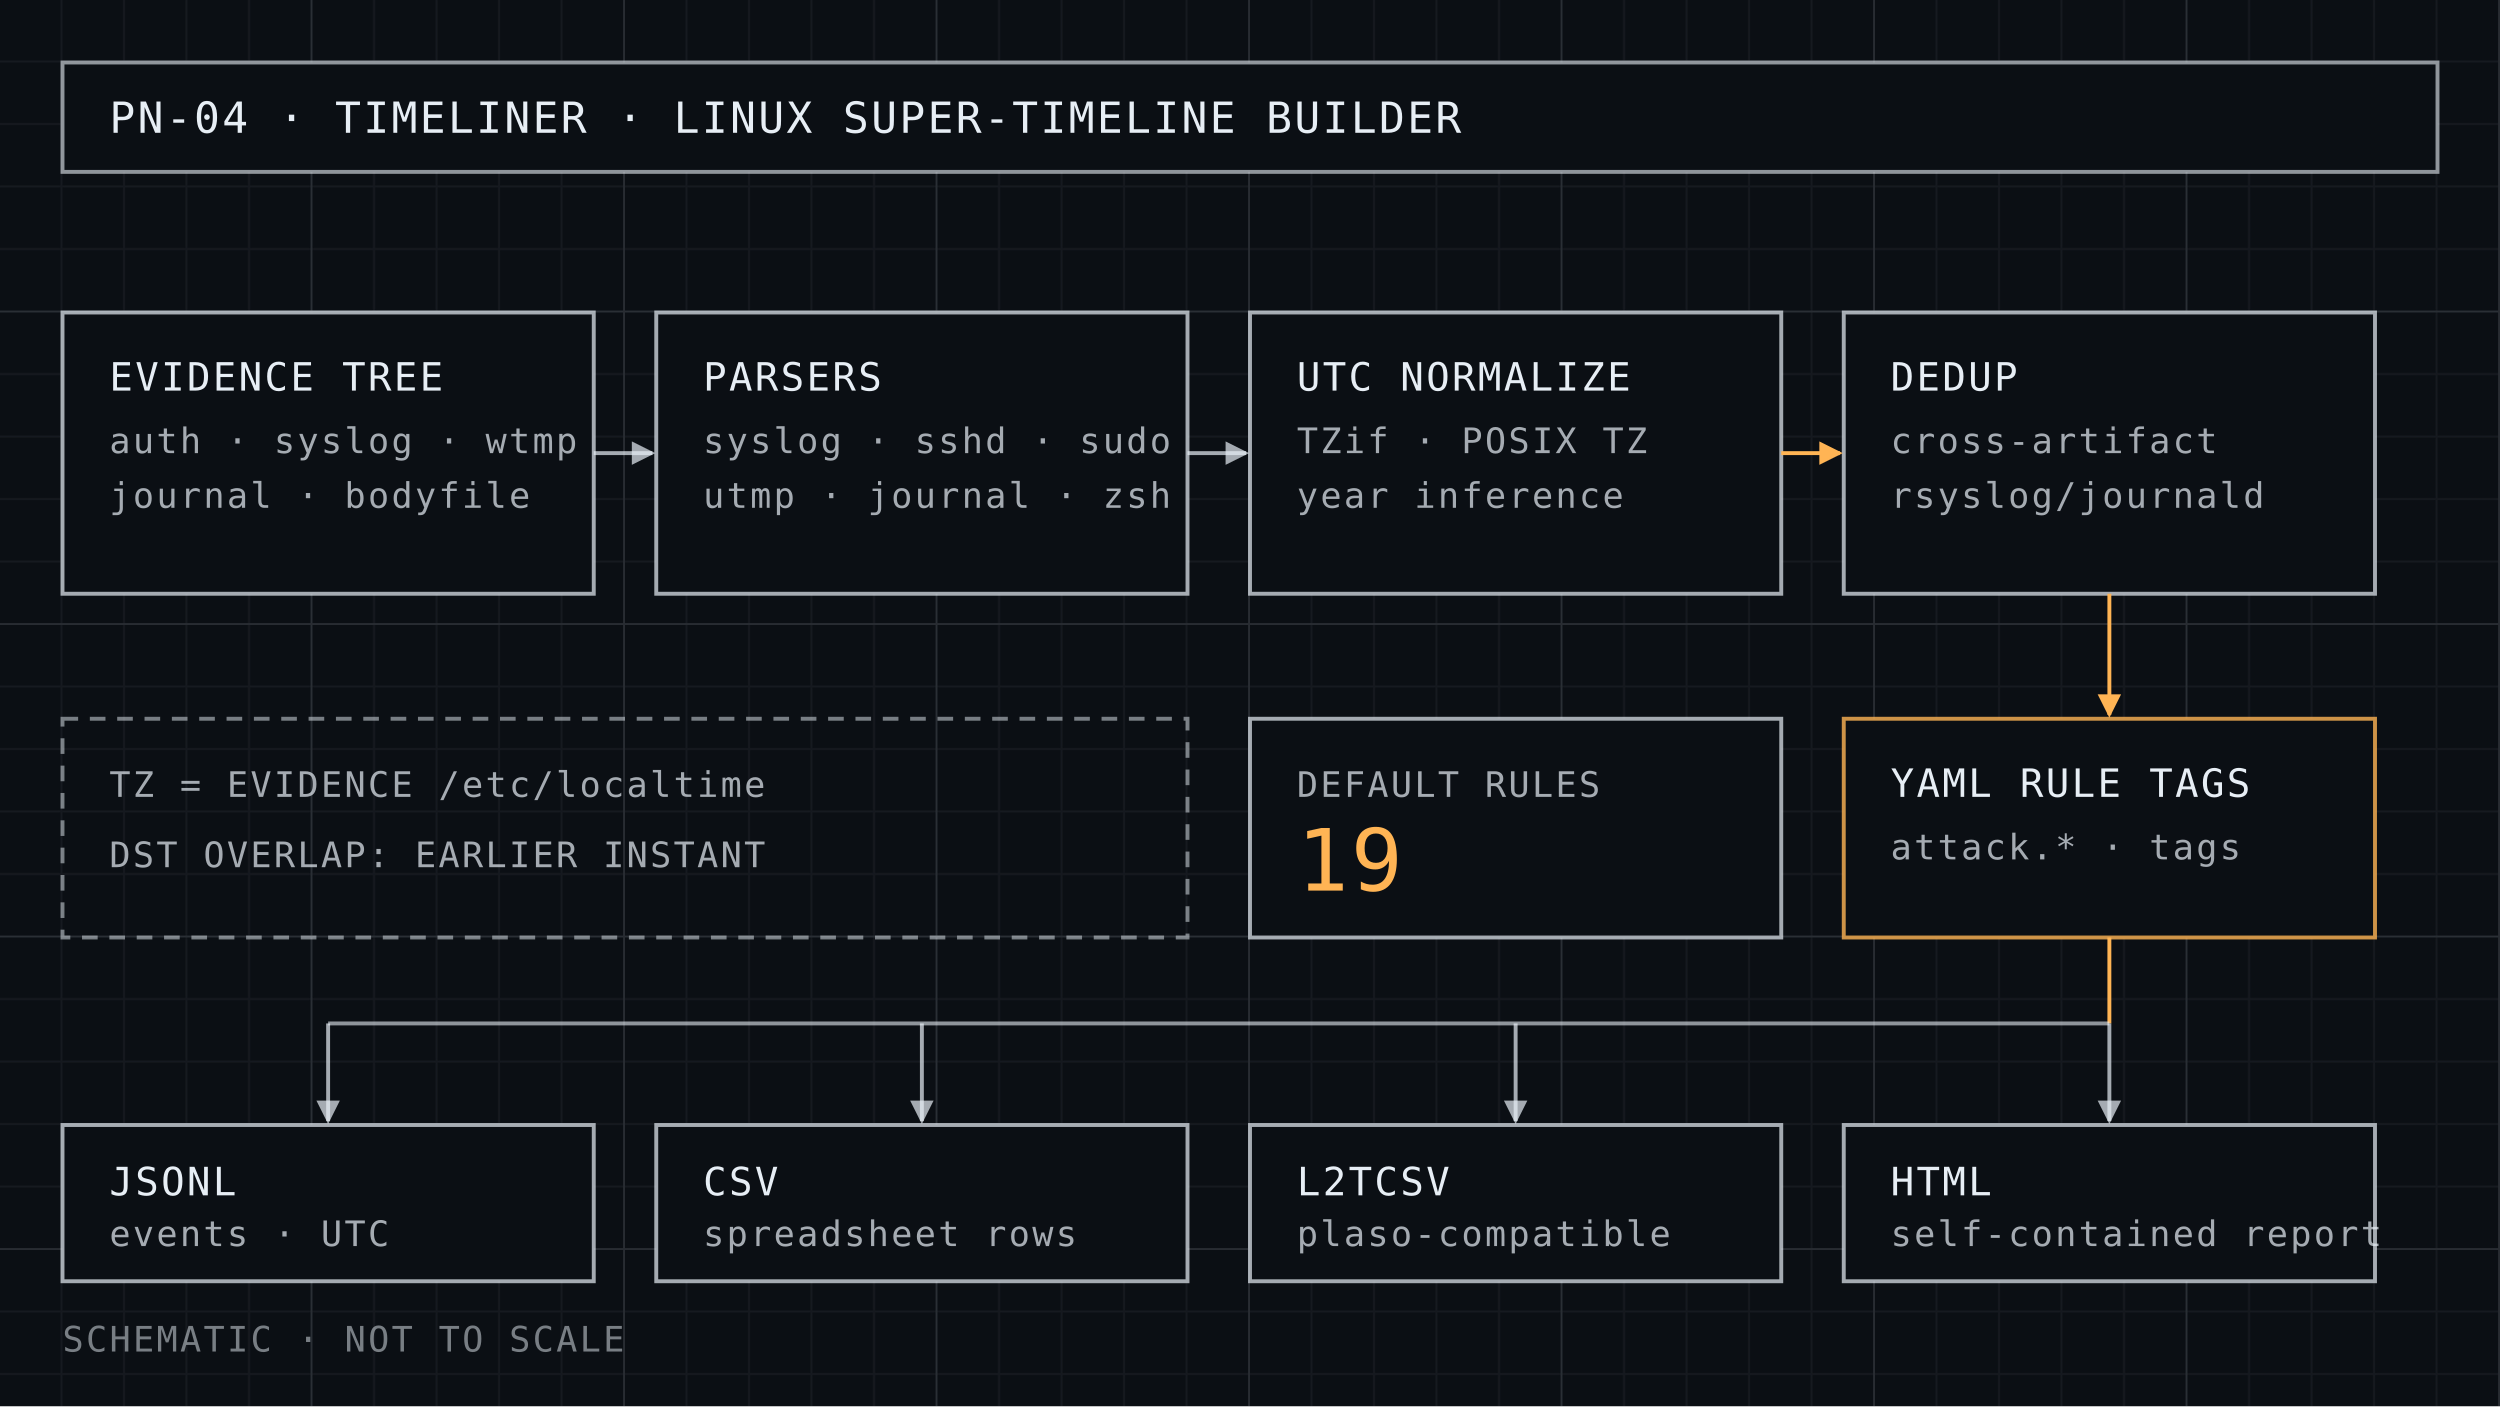
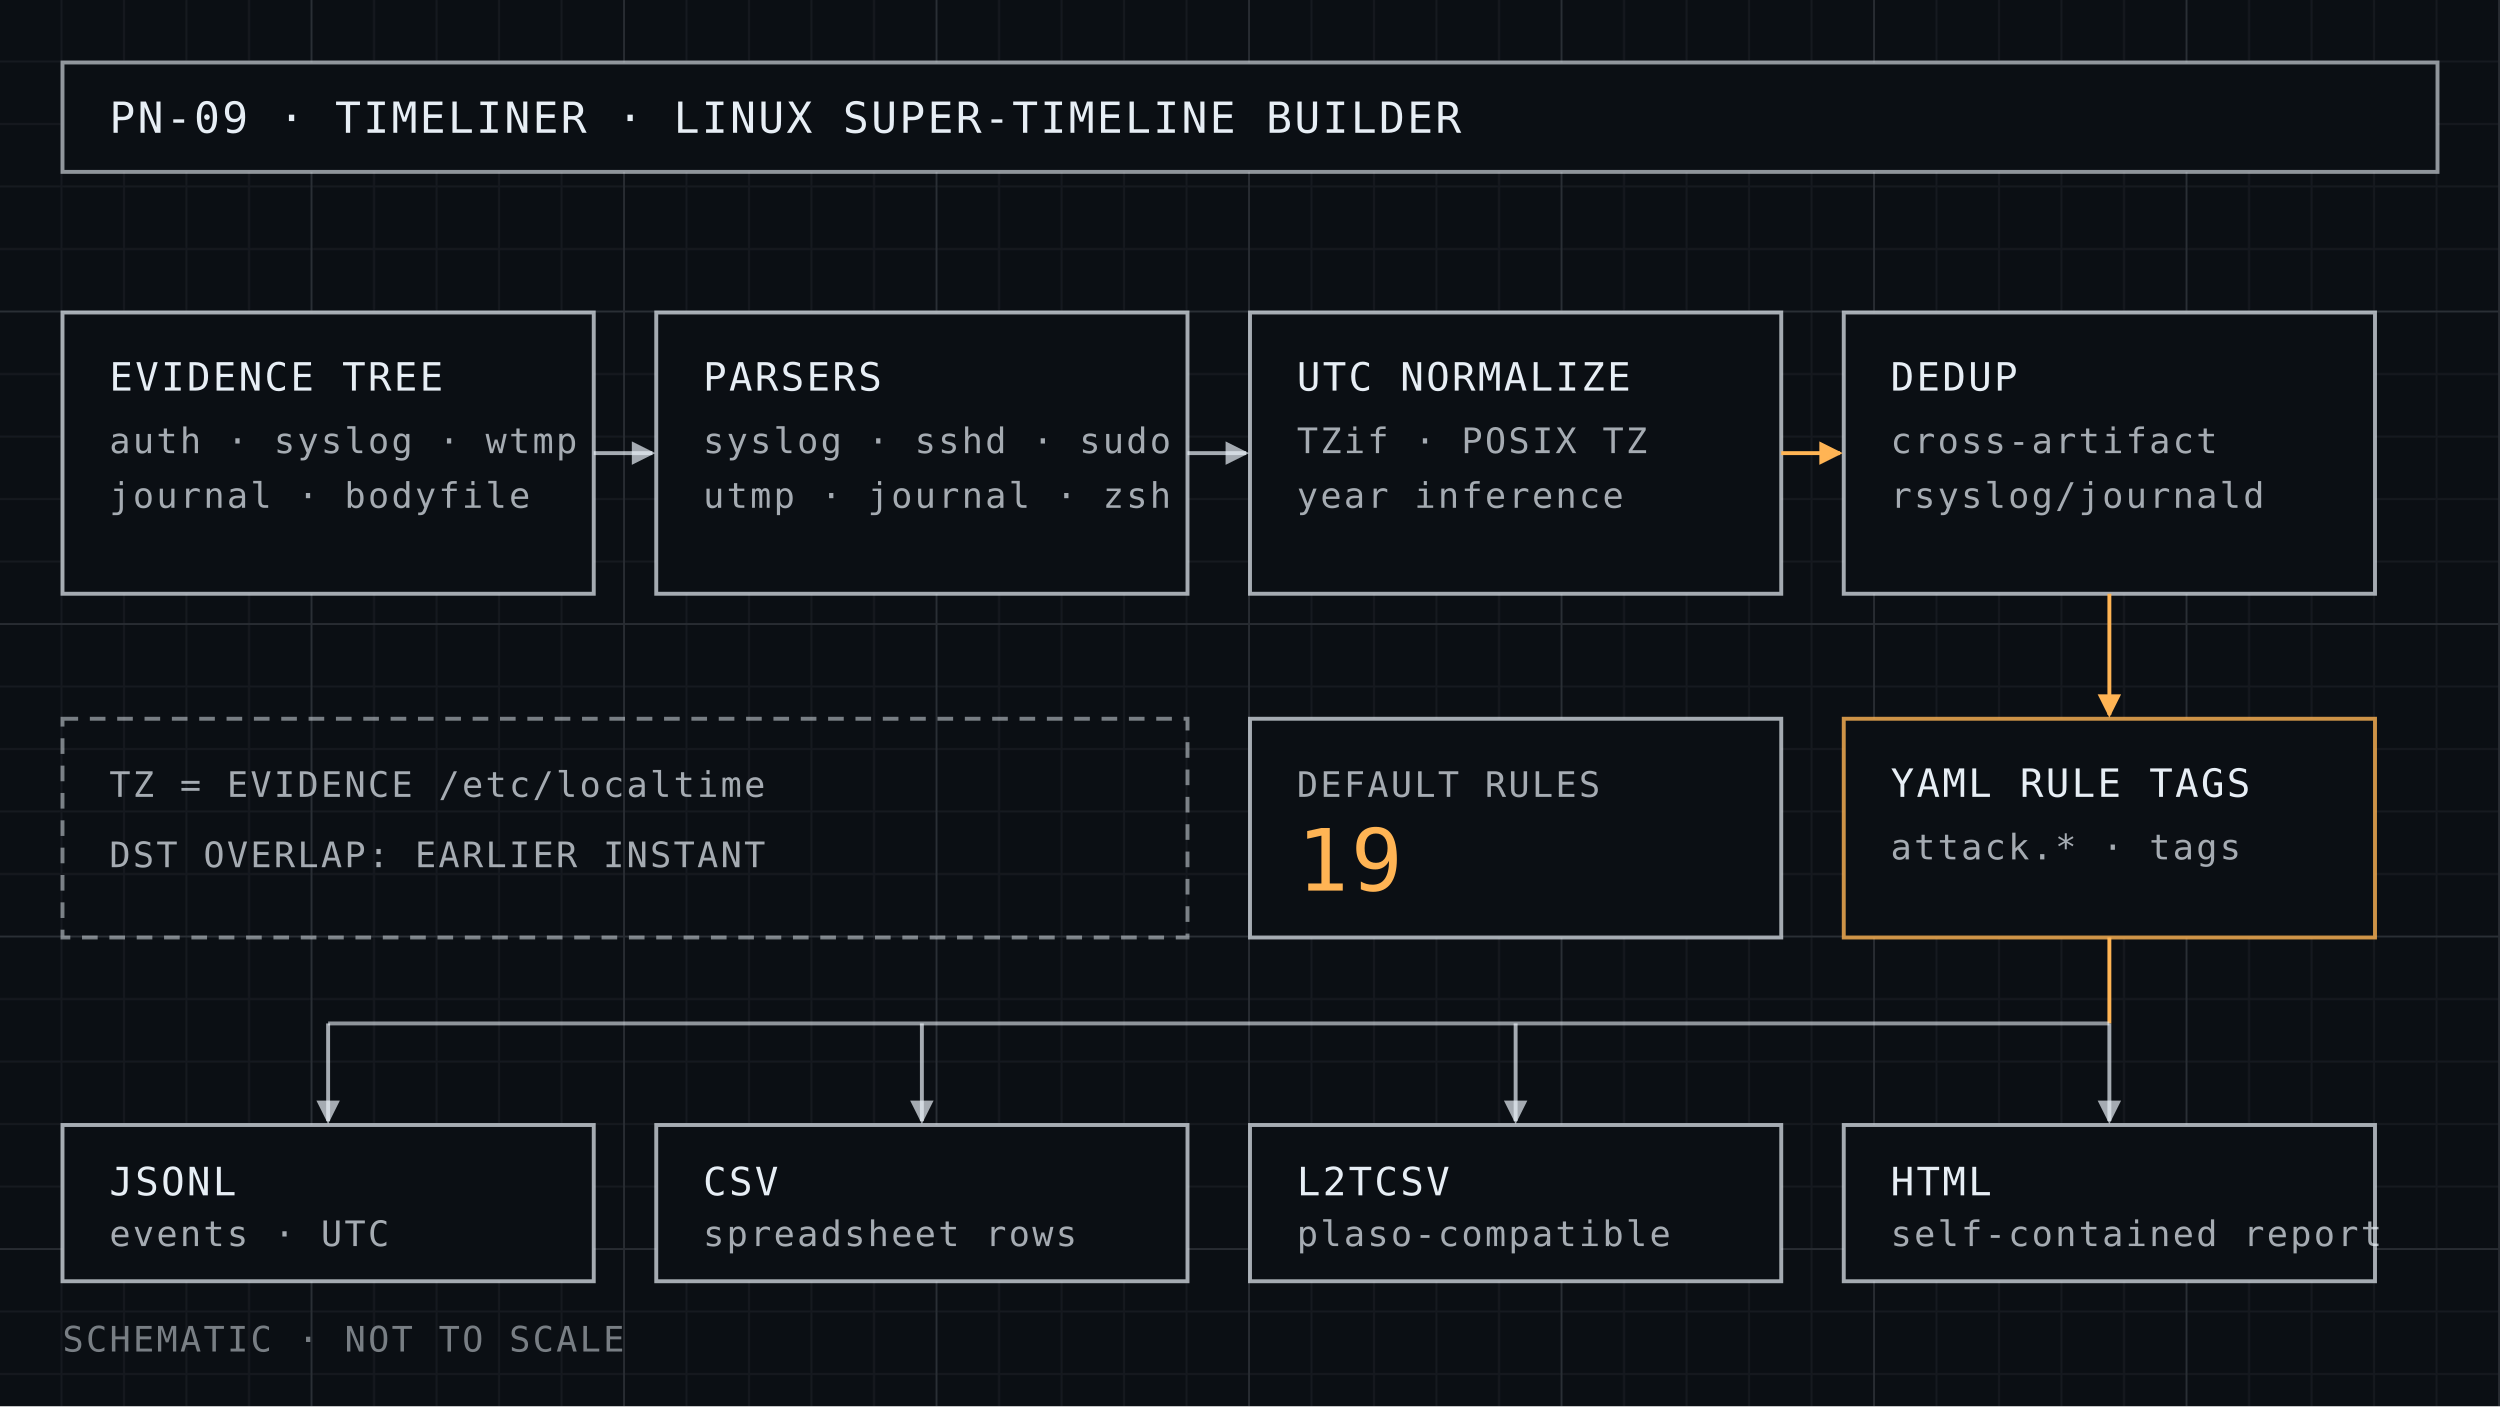
<svg xmlns="http://www.w3.org/2000/svg" viewBox="0 0 640 360" width="640" height="360">
  <defs>
    <pattern id="g16" width="16" height="16" patternUnits="userSpaceOnUse">
      <path d="M16 0V16M0 16H16" fill="none" stroke="#E7EEF5" stroke-opacity="0.05" stroke-width="1" />
    </pattern>
    <pattern id="g80" width="80" height="80" patternUnits="userSpaceOnUse">
      <rect width="80" height="80" fill="url(#g16)" />
      <path d="M80 0V80M0 80H80" fill="none" stroke="#E7EEF5" stroke-opacity="0.09" stroke-width="1" />
    </pattern>
    <marker id="ah" viewBox="0 0 8 8" refX="7" refY="4" markerWidth="6" markerHeight="6" orient="auto">
      <path d="M0 0L8 4L0 8z" fill="#E7EEF5" fill-opacity="0.7" />
    </marker>
    <marker id="aa" viewBox="0 0 8 8" refX="7" refY="4" markerWidth="6" markerHeight="6" orient="auto">
      <path d="M0 0L8 4L0 8z" fill="#FFB454" />
    </marker>
  </defs>
  <rect x="0" y="0" width="640" height="360" fill="#0B0F14" />
  <rect x="0" y="0" width="640" height="360" fill="url(#g80)" />
  <g font-family="IBM Plex Mono, SFMono-Regular, Consolas, monospace" letter-spacing="0.6" fill="#E7EEF5">
    <rect x="16" y="16" width="608" height="28" fill="#0B0F14" stroke="#E7EEF5" stroke-opacity="0.6" stroke-width="1" />
-     <text x="28" y="34" font-size="11">PN-04 · TIMELINER · LINUX SUPER-TIMELINE BUILDER</text>
+     <text x="28" y="34" font-size="11">PN-09 · TIMELINER · LINUX SUPER-TIMELINE BUILDER</text>
    <rect x="16" y="80" width="136" height="72" fill="#0B0F14" stroke="#E7EEF5" stroke-opacity="0.7" stroke-width="1" />
    <text x="28" y="100" font-size="10">EVIDENCE TREE</text>
    <text x="28" y="116" font-size="9" fill-opacity="0.7">auth · syslog · wtmp</text>
    <text x="28" y="130" font-size="9" fill-opacity="0.7">journal · bodyfile</text>
    <rect x="168" y="80" width="136" height="72" fill="#0B0F14" stroke="#E7EEF5" stroke-opacity="0.7" stroke-width="1" />
    <text x="180" y="100" font-size="10">PARSERS</text>
    <text x="180" y="116" font-size="9" fill-opacity="0.7">syslog · sshd · sudo</text>
    <text x="180" y="130" font-size="9" fill-opacity="0.7">utmp · journal · zsh</text>
    <rect x="320" y="80" width="136" height="72" fill="#0B0F14" stroke="#E7EEF5" stroke-opacity="0.7" stroke-width="1" />
    <text x="332" y="100" font-size="10">UTC NORMALIZE</text>
    <text x="332" y="116" font-size="9" fill-opacity="0.7">TZif · POSIX TZ</text>
    <text x="332" y="130" font-size="9" fill-opacity="0.7">year inference</text>
    <rect x="472" y="80" width="136" height="72" fill="#0B0F14" stroke="#E7EEF5" stroke-opacity="0.7" stroke-width="1" />
    <text x="484" y="100" font-size="10">DEDUP</text>
    <text x="484" y="116" font-size="9" fill-opacity="0.7">cross-artifact</text>
    <text x="484" y="130" font-size="9" fill-opacity="0.7">rsyslog/journald</text>
    <g stroke="#E7EEF5" stroke-opacity="0.7" stroke-width="1" fill="none">
      <line x1="152" y1="116" x2="167" y2="116" marker-end="url(#ah)" />
      <line x1="304" y1="116" x2="319" y2="116" marker-end="url(#ah)" />
    </g>
    <line x1="456" y1="116" x2="471" y2="116" stroke="#FFB454" stroke-width="1" marker-end="url(#aa)" />
    <rect x="16" y="184" width="288" height="56" fill="none" stroke="#E7EEF5" stroke-opacity="0.5" stroke-width="1" stroke-dasharray="4 3" />
    <text x="28" y="204" font-size="9" fill-opacity="0.7">TZ = EVIDENCE /etc/localtime</text>
    <text x="28" y="222" font-size="9" fill-opacity="0.7">DST OVERLAP: EARLIER INSTANT</text>
    <rect x="320" y="184" width="136" height="56" fill="#0B0F14" stroke="#E7EEF5" stroke-opacity="0.7" stroke-width="1" />
    <text x="332" y="204" font-size="9" fill-opacity="0.7">DEFAULT RULES</text>
    <text x="332" y="228" font-size="22" fill="#FFB454">19</text>
    <rect x="472" y="184" width="136" height="56" fill="#0B0F14" stroke="#FFB454" stroke-opacity="0.8" stroke-width="1" />
    <text x="484" y="204" font-size="10">YAML RULE TAGS</text>
    <text x="484" y="220" font-size="9" fill-opacity="0.7">attack.* · tags</text>
    <line x1="540" y1="152" x2="540" y2="183" stroke="#FFB454" stroke-width="1" marker-end="url(#aa)" />
    <line x1="540" y1="240" x2="540" y2="262" stroke="#FFB454" stroke-width="1" />
    <line x1="84" y1="262" x2="540" y2="262" stroke="#E7EEF5" stroke-opacity="0.6" stroke-width="1" />
    <line x1="84" y1="262" x2="84" y2="287" stroke="#E7EEF5" stroke-opacity="0.7" stroke-width="1" marker-end="url(#ah)" />
    <line x1="236" y1="262" x2="236" y2="287" stroke="#E7EEF5" stroke-opacity="0.7" stroke-width="1" marker-end="url(#ah)" />
    <line x1="388" y1="262" x2="388" y2="287" stroke="#E7EEF5" stroke-opacity="0.7" stroke-width="1" marker-end="url(#ah)" />
    <line x1="540" y1="262" x2="540" y2="287" stroke="#E7EEF5" stroke-opacity="0.7" stroke-width="1" marker-end="url(#ah)" />
    <rect x="16" y="288" width="136" height="40" fill="#0B0F14" stroke="#E7EEF5" stroke-opacity="0.7" stroke-width="1" />
    <text x="28" y="306" font-size="10">JSONL</text>
    <text x="28" y="319" font-size="9" fill-opacity="0.7">events · UTC</text>
    <rect x="168" y="288" width="136" height="40" fill="#0B0F14" stroke="#E7EEF5" stroke-opacity="0.7" stroke-width="1" />
    <text x="180" y="306" font-size="10">CSV</text>
    <text x="180" y="319" font-size="9" fill-opacity="0.7">spreadsheet rows</text>
    <rect x="320" y="288" width="136" height="40" fill="#0B0F14" stroke="#E7EEF5" stroke-opacity="0.7" stroke-width="1" />
    <text x="332" y="306" font-size="10">L2TCSV</text>
    <text x="332" y="319" font-size="9" fill-opacity="0.7">plaso-compatible</text>
    <rect x="472" y="288" width="136" height="40" fill="#0B0F14" stroke="#E7EEF5" stroke-opacity="0.7" stroke-width="1" />
    <text x="484" y="306" font-size="10">HTML</text>
    <text x="484" y="319" font-size="9" fill-opacity="0.7">self-contained report</text>
    <text x="16" y="346" font-size="9" fill-opacity="0.5">SCHEMATIC · NOT TO SCALE</text>
  </g>
</svg>
